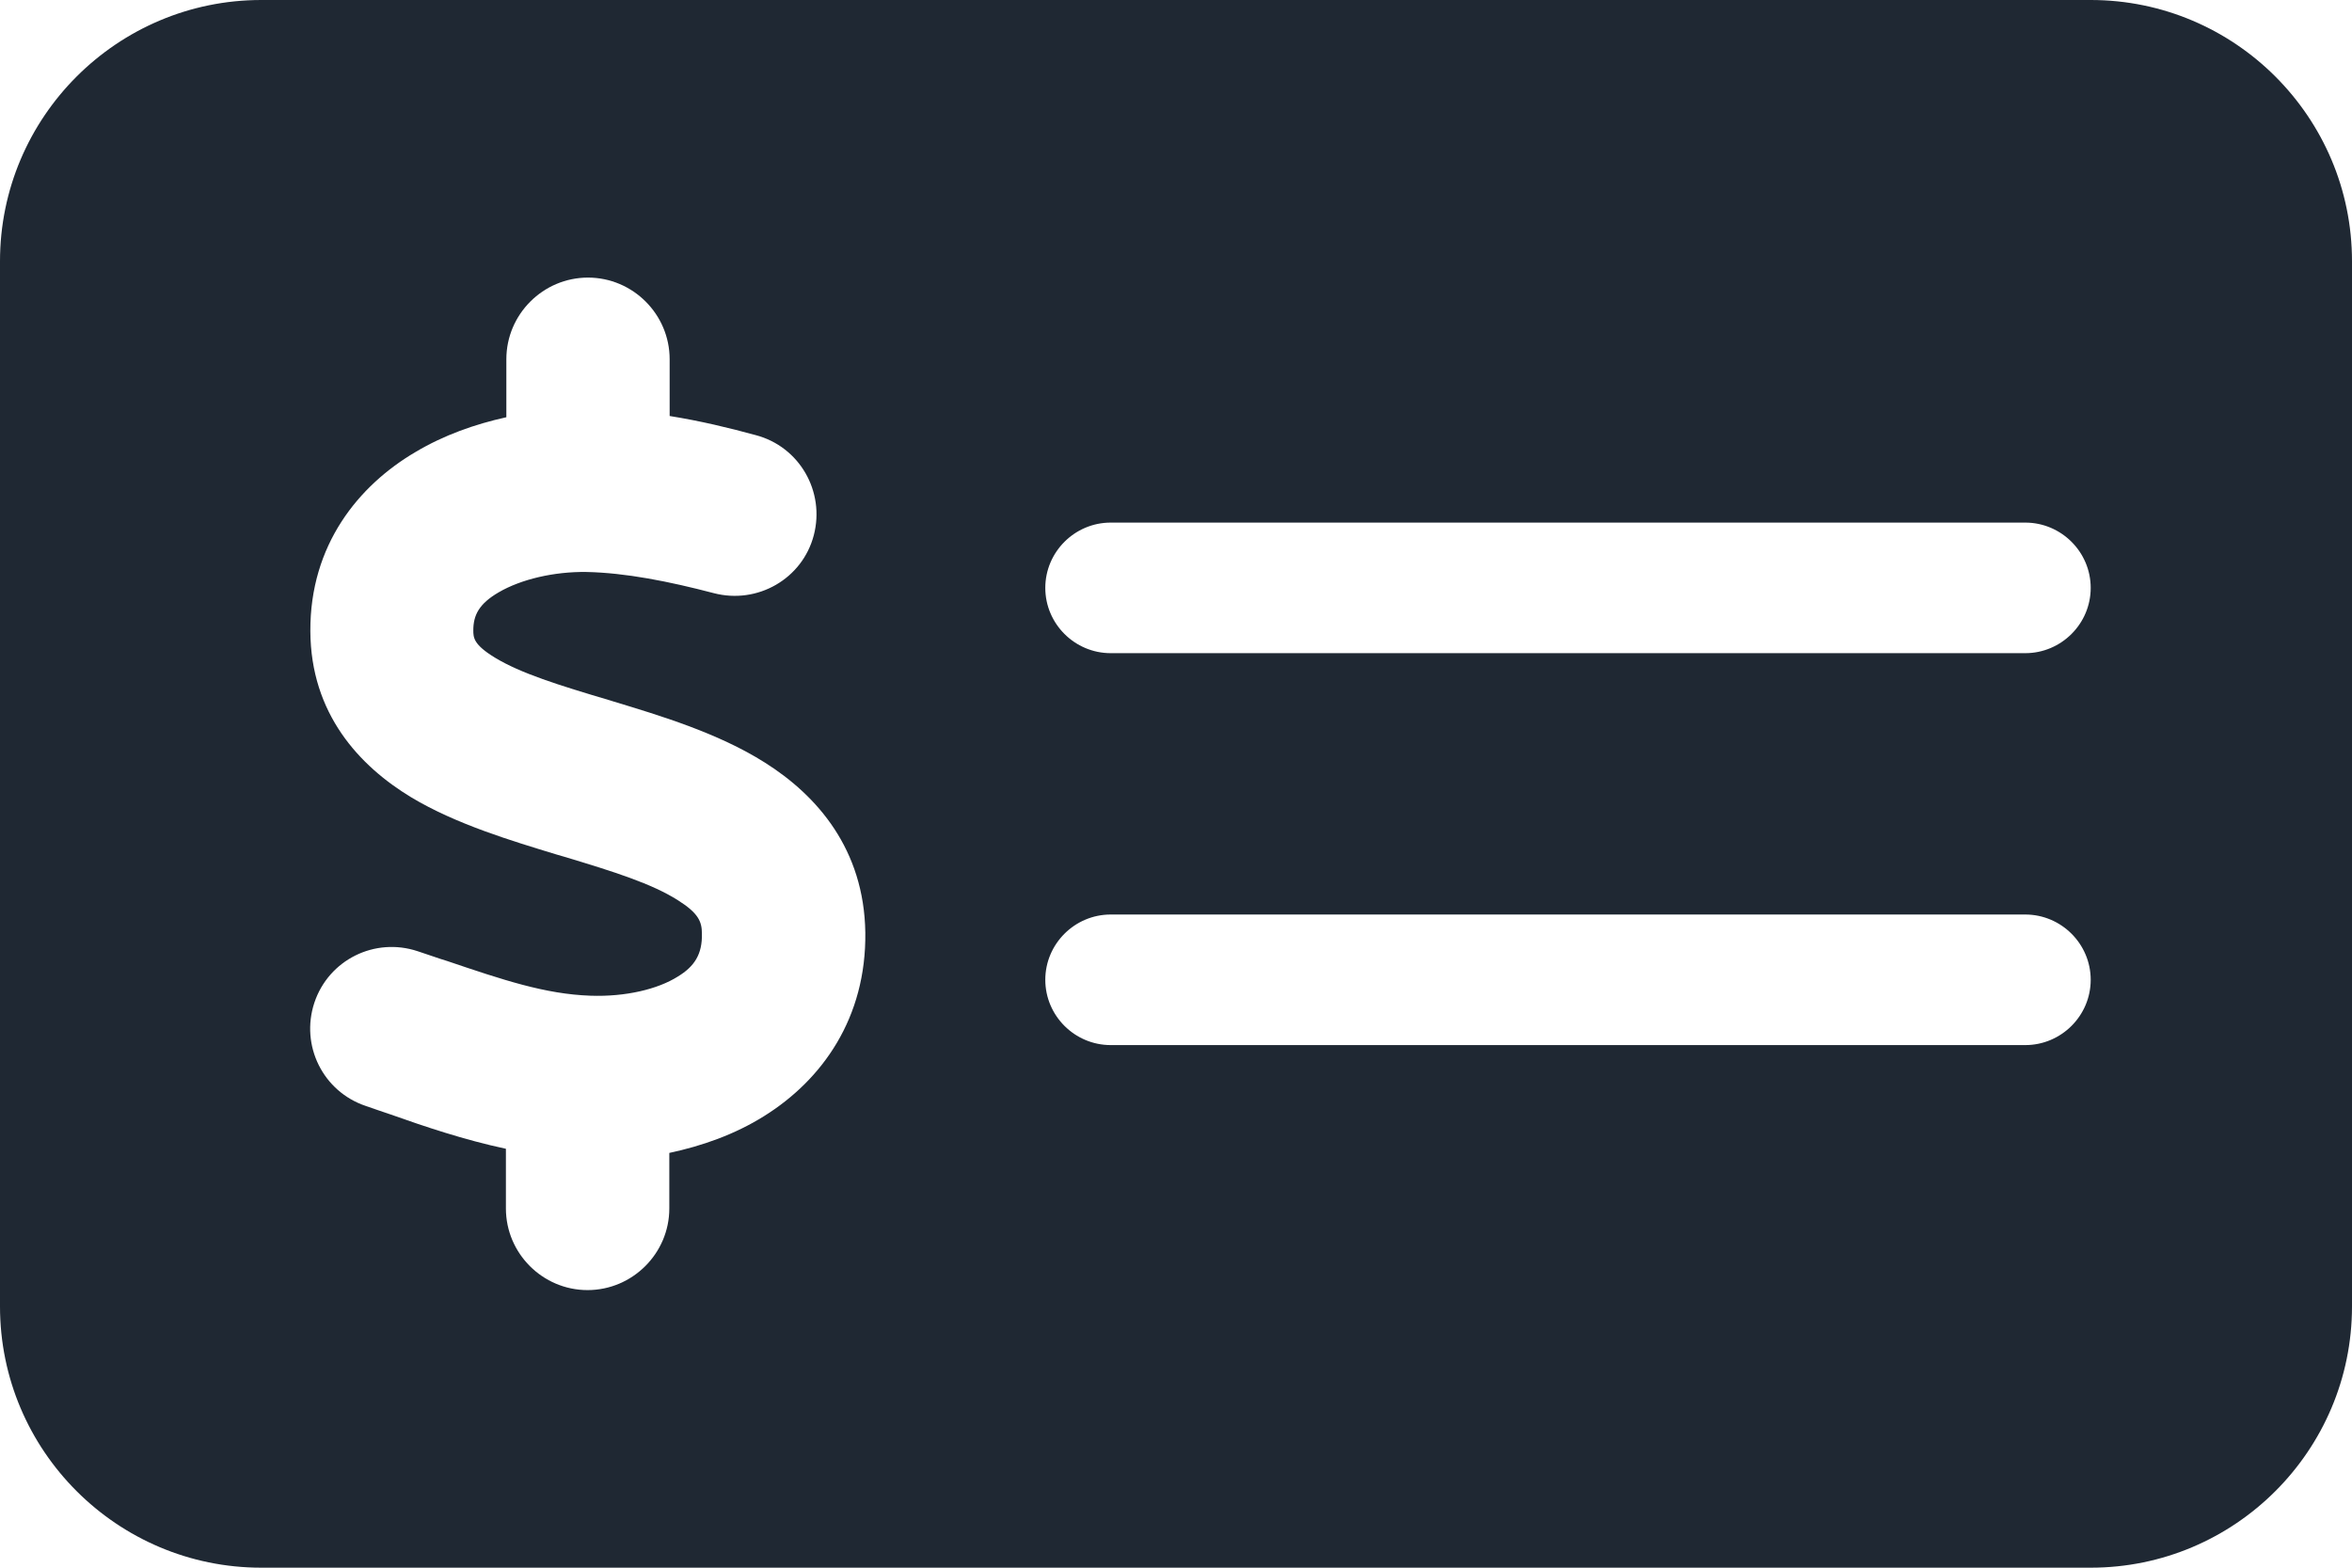
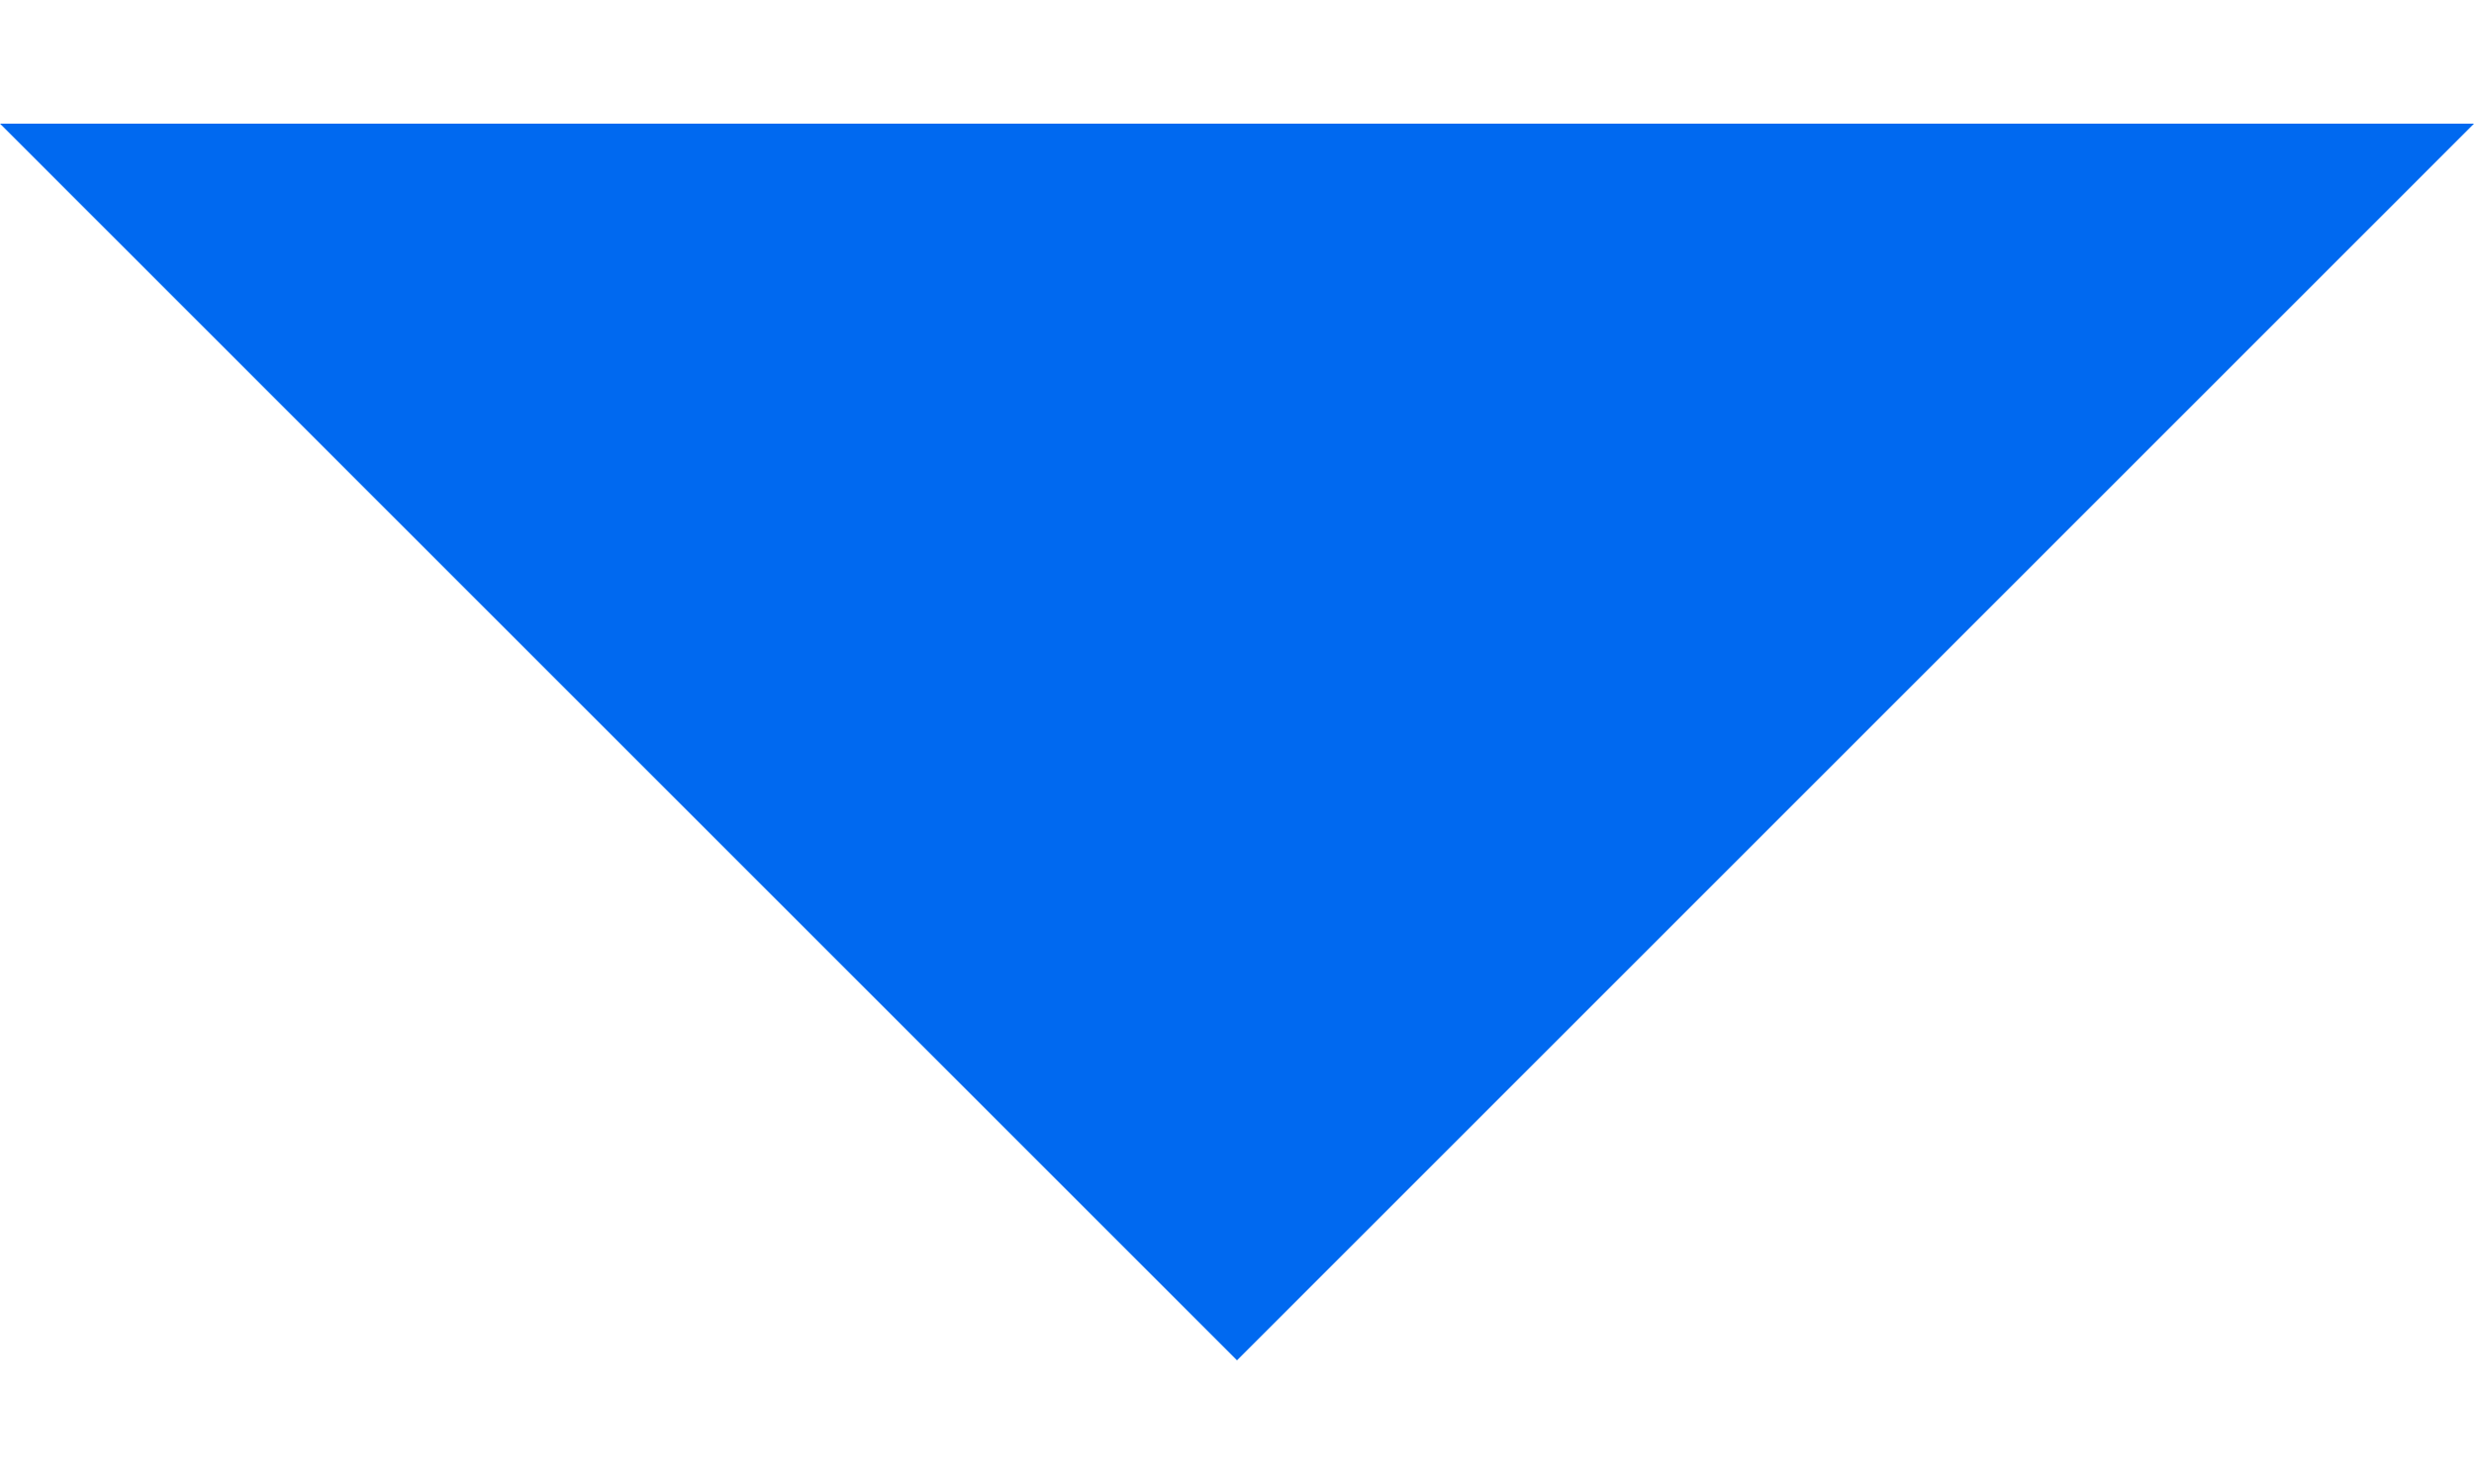
- <svg xmlns="http://www.w3.org/2000/svg" width="21" height="14" viewBox="0 0 21 14" fill="none">
-   <path d="M2.333 0C1.046 0 0 1.046 0 2.333V11.667C0 12.954 1.046 14 2.333 14H18.667C19.954 14 21 12.954 21 11.667V2.333C21 1.046 19.954 0 18.667 0H2.333ZM9.917 4.667H18.083C18.404 4.667 18.667 4.929 18.667 5.25C18.667 5.571 18.404 5.833 18.083 5.833H9.917C9.596 5.833 9.333 5.571 9.333 5.25C9.333 4.929 9.596 4.667 9.917 4.667ZM9.333 8.75C9.333 8.429 9.596 8.167 9.917 8.167H18.083C18.404 8.167 18.667 8.429 18.667 8.75C18.667 9.071 18.404 9.333 18.083 9.333H9.917C9.596 9.333 9.333 9.071 9.333 8.75ZM5.979 3.208V3.715C6.253 3.759 6.511 3.821 6.748 3.886C7.139 3.989 7.368 4.39 7.266 4.78C7.164 5.17 6.763 5.399 6.373 5.297C5.972 5.192 5.585 5.115 5.235 5.108C4.947 5.104 4.652 5.173 4.452 5.29C4.277 5.392 4.226 5.494 4.226 5.629C4.226 5.695 4.229 5.757 4.419 5.873C4.648 6.012 4.984 6.118 5.451 6.256L5.476 6.264C5.884 6.388 6.409 6.544 6.829 6.81C7.299 7.106 7.715 7.587 7.726 8.327C7.736 9.089 7.343 9.643 6.821 9.968C6.559 10.132 6.267 10.234 5.976 10.296V10.792C5.976 11.193 5.647 11.521 5.246 11.521C4.845 11.521 4.517 11.193 4.517 10.792V10.259C4.142 10.179 3.788 10.059 3.489 9.953C3.413 9.928 3.34 9.902 3.267 9.877C2.884 9.749 2.68 9.337 2.807 8.954C2.935 8.571 3.347 8.367 3.73 8.495C3.821 8.524 3.908 8.557 3.992 8.582C4.488 8.75 4.867 8.878 5.272 8.892C5.585 8.903 5.873 8.834 6.052 8.721C6.202 8.63 6.271 8.52 6.267 8.338C6.267 8.232 6.238 8.156 6.052 8.039C5.822 7.893 5.491 7.787 5.031 7.649L4.969 7.631C4.572 7.51 4.072 7.361 3.671 7.12C3.208 6.84 2.774 6.373 2.771 5.636C2.767 4.867 3.201 4.335 3.711 4.036C3.963 3.886 4.24 3.788 4.521 3.726V3.208C4.521 2.807 4.849 2.479 5.25 2.479C5.651 2.479 5.979 2.807 5.979 3.208Z" fill="#1F2833" />
+ <svg xmlns="http://www.w3.org/2000/svg" width="10" height="6" viewBox="0 0 10 6" fill="none">
+   <path d="M0 0.5L5 5.5L10 0.5H0Z" fill="#0069F0" />
</svg>
